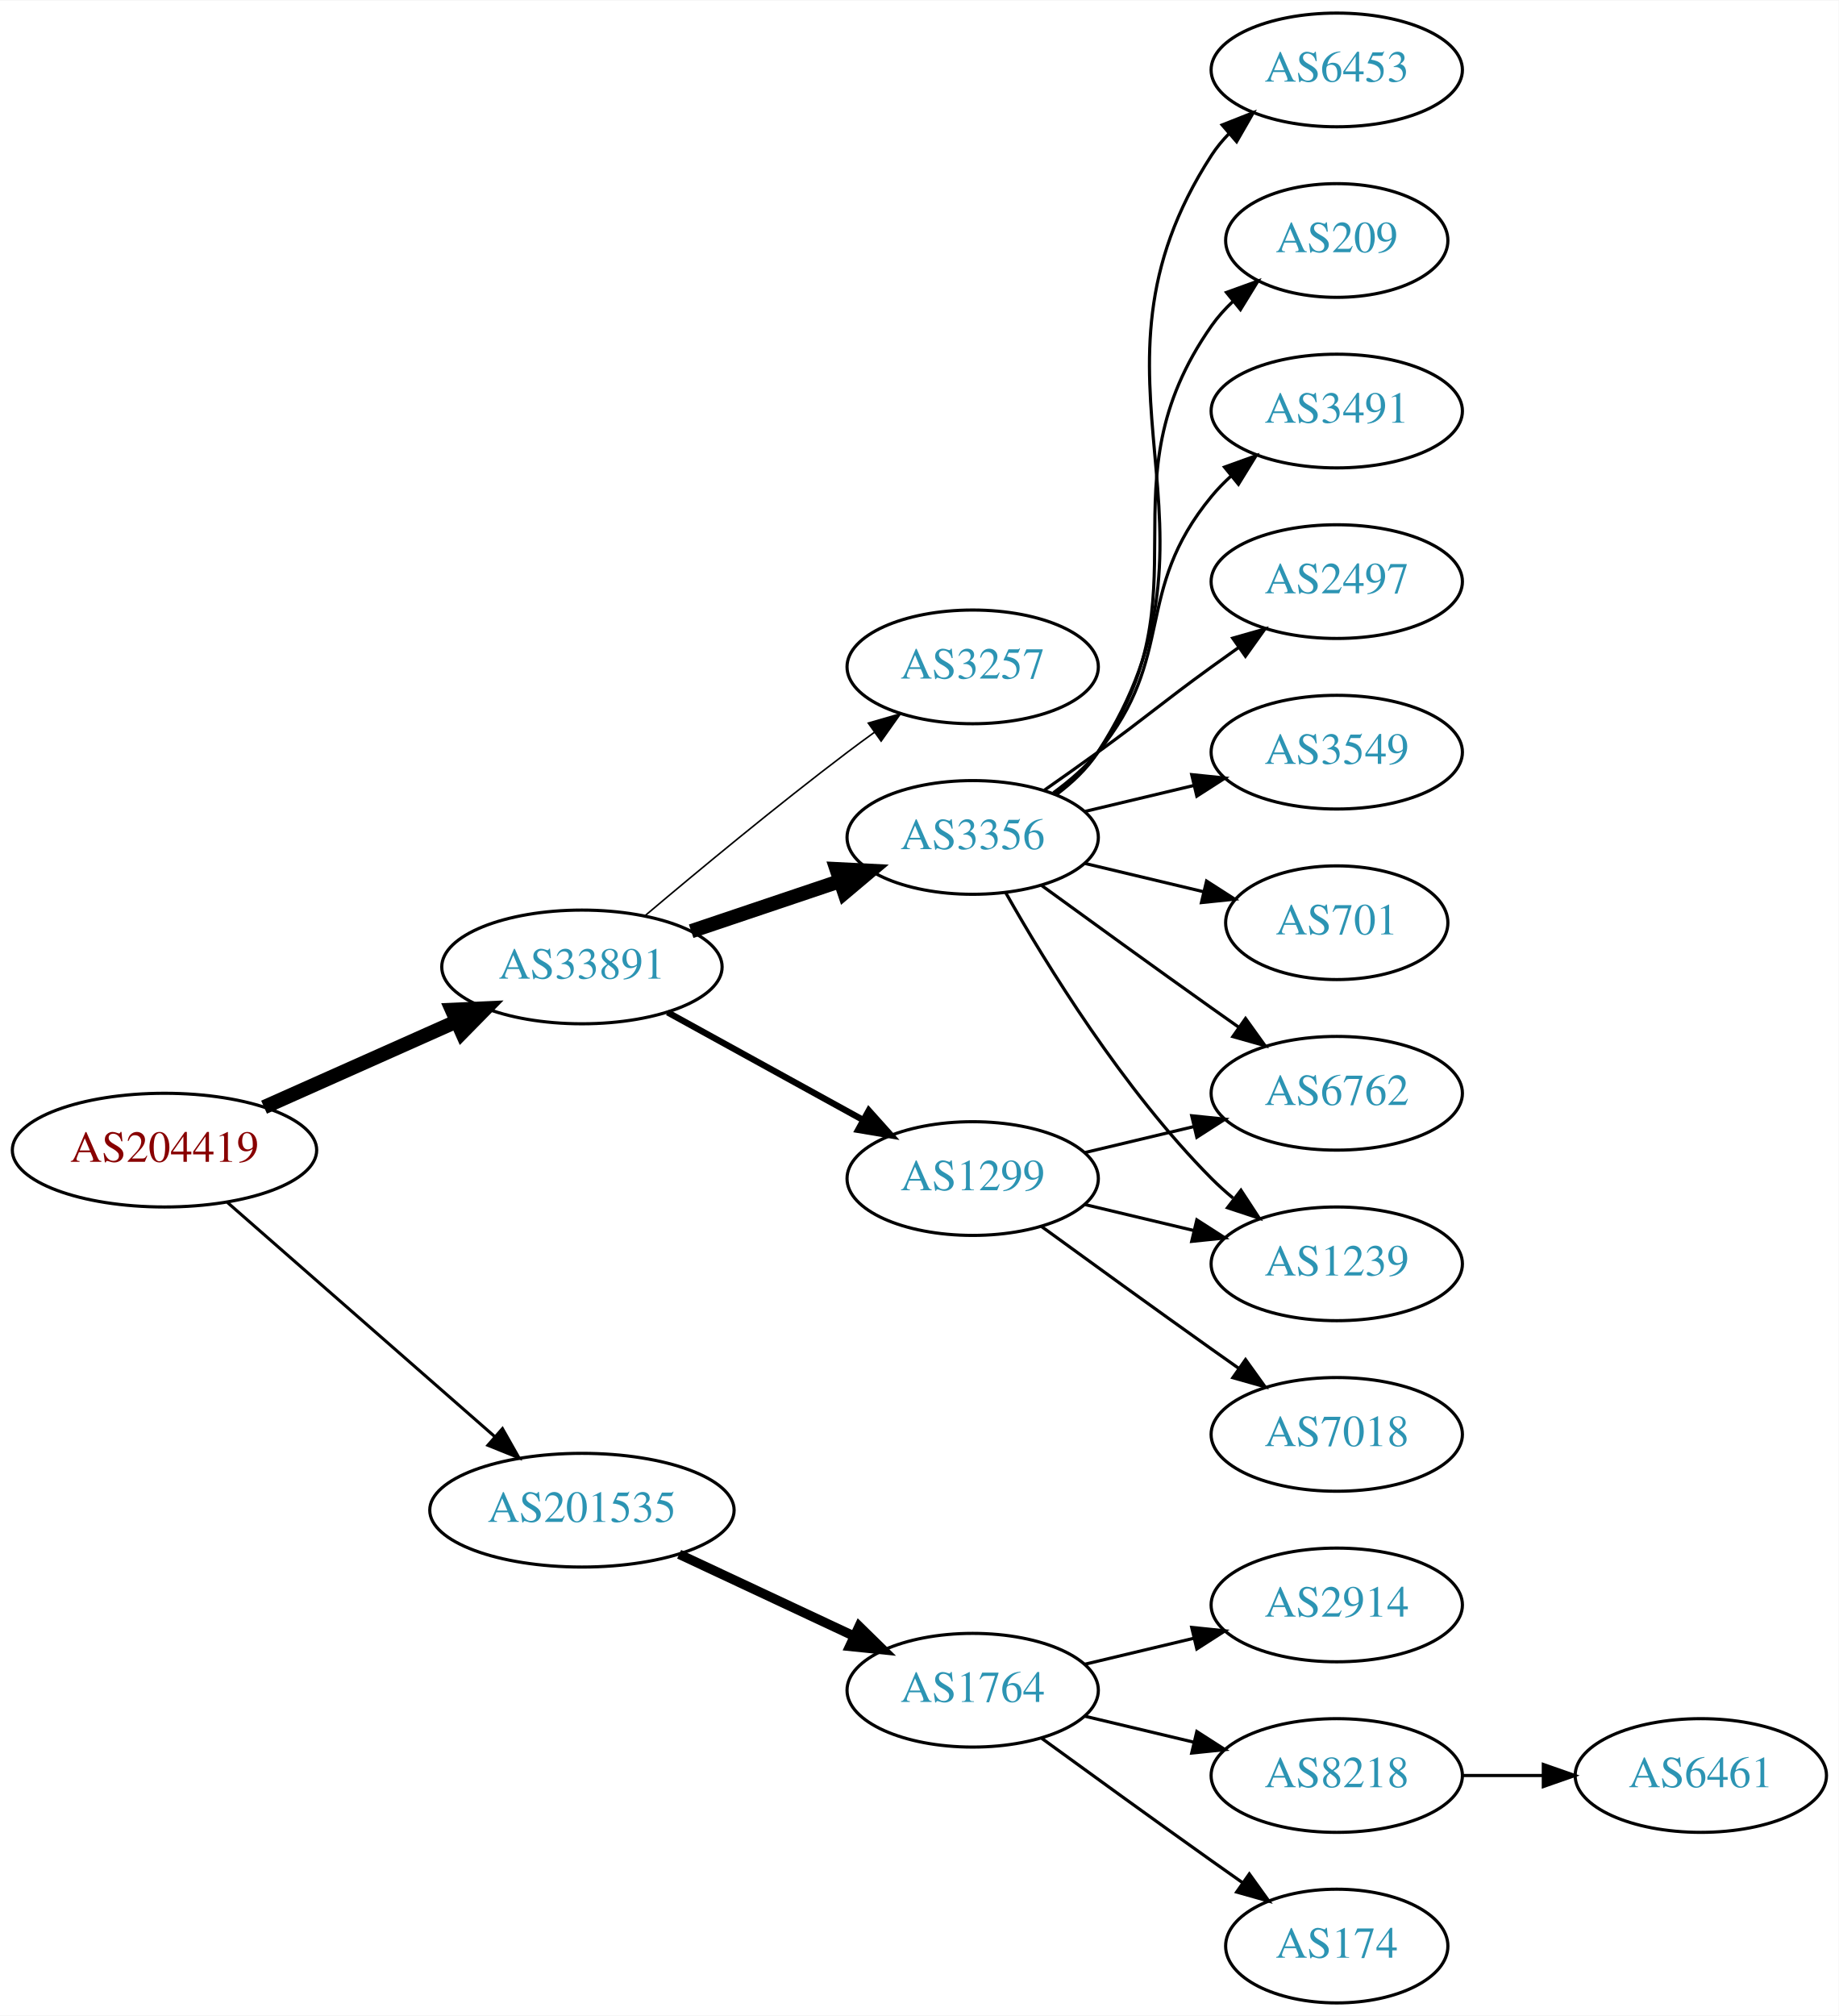
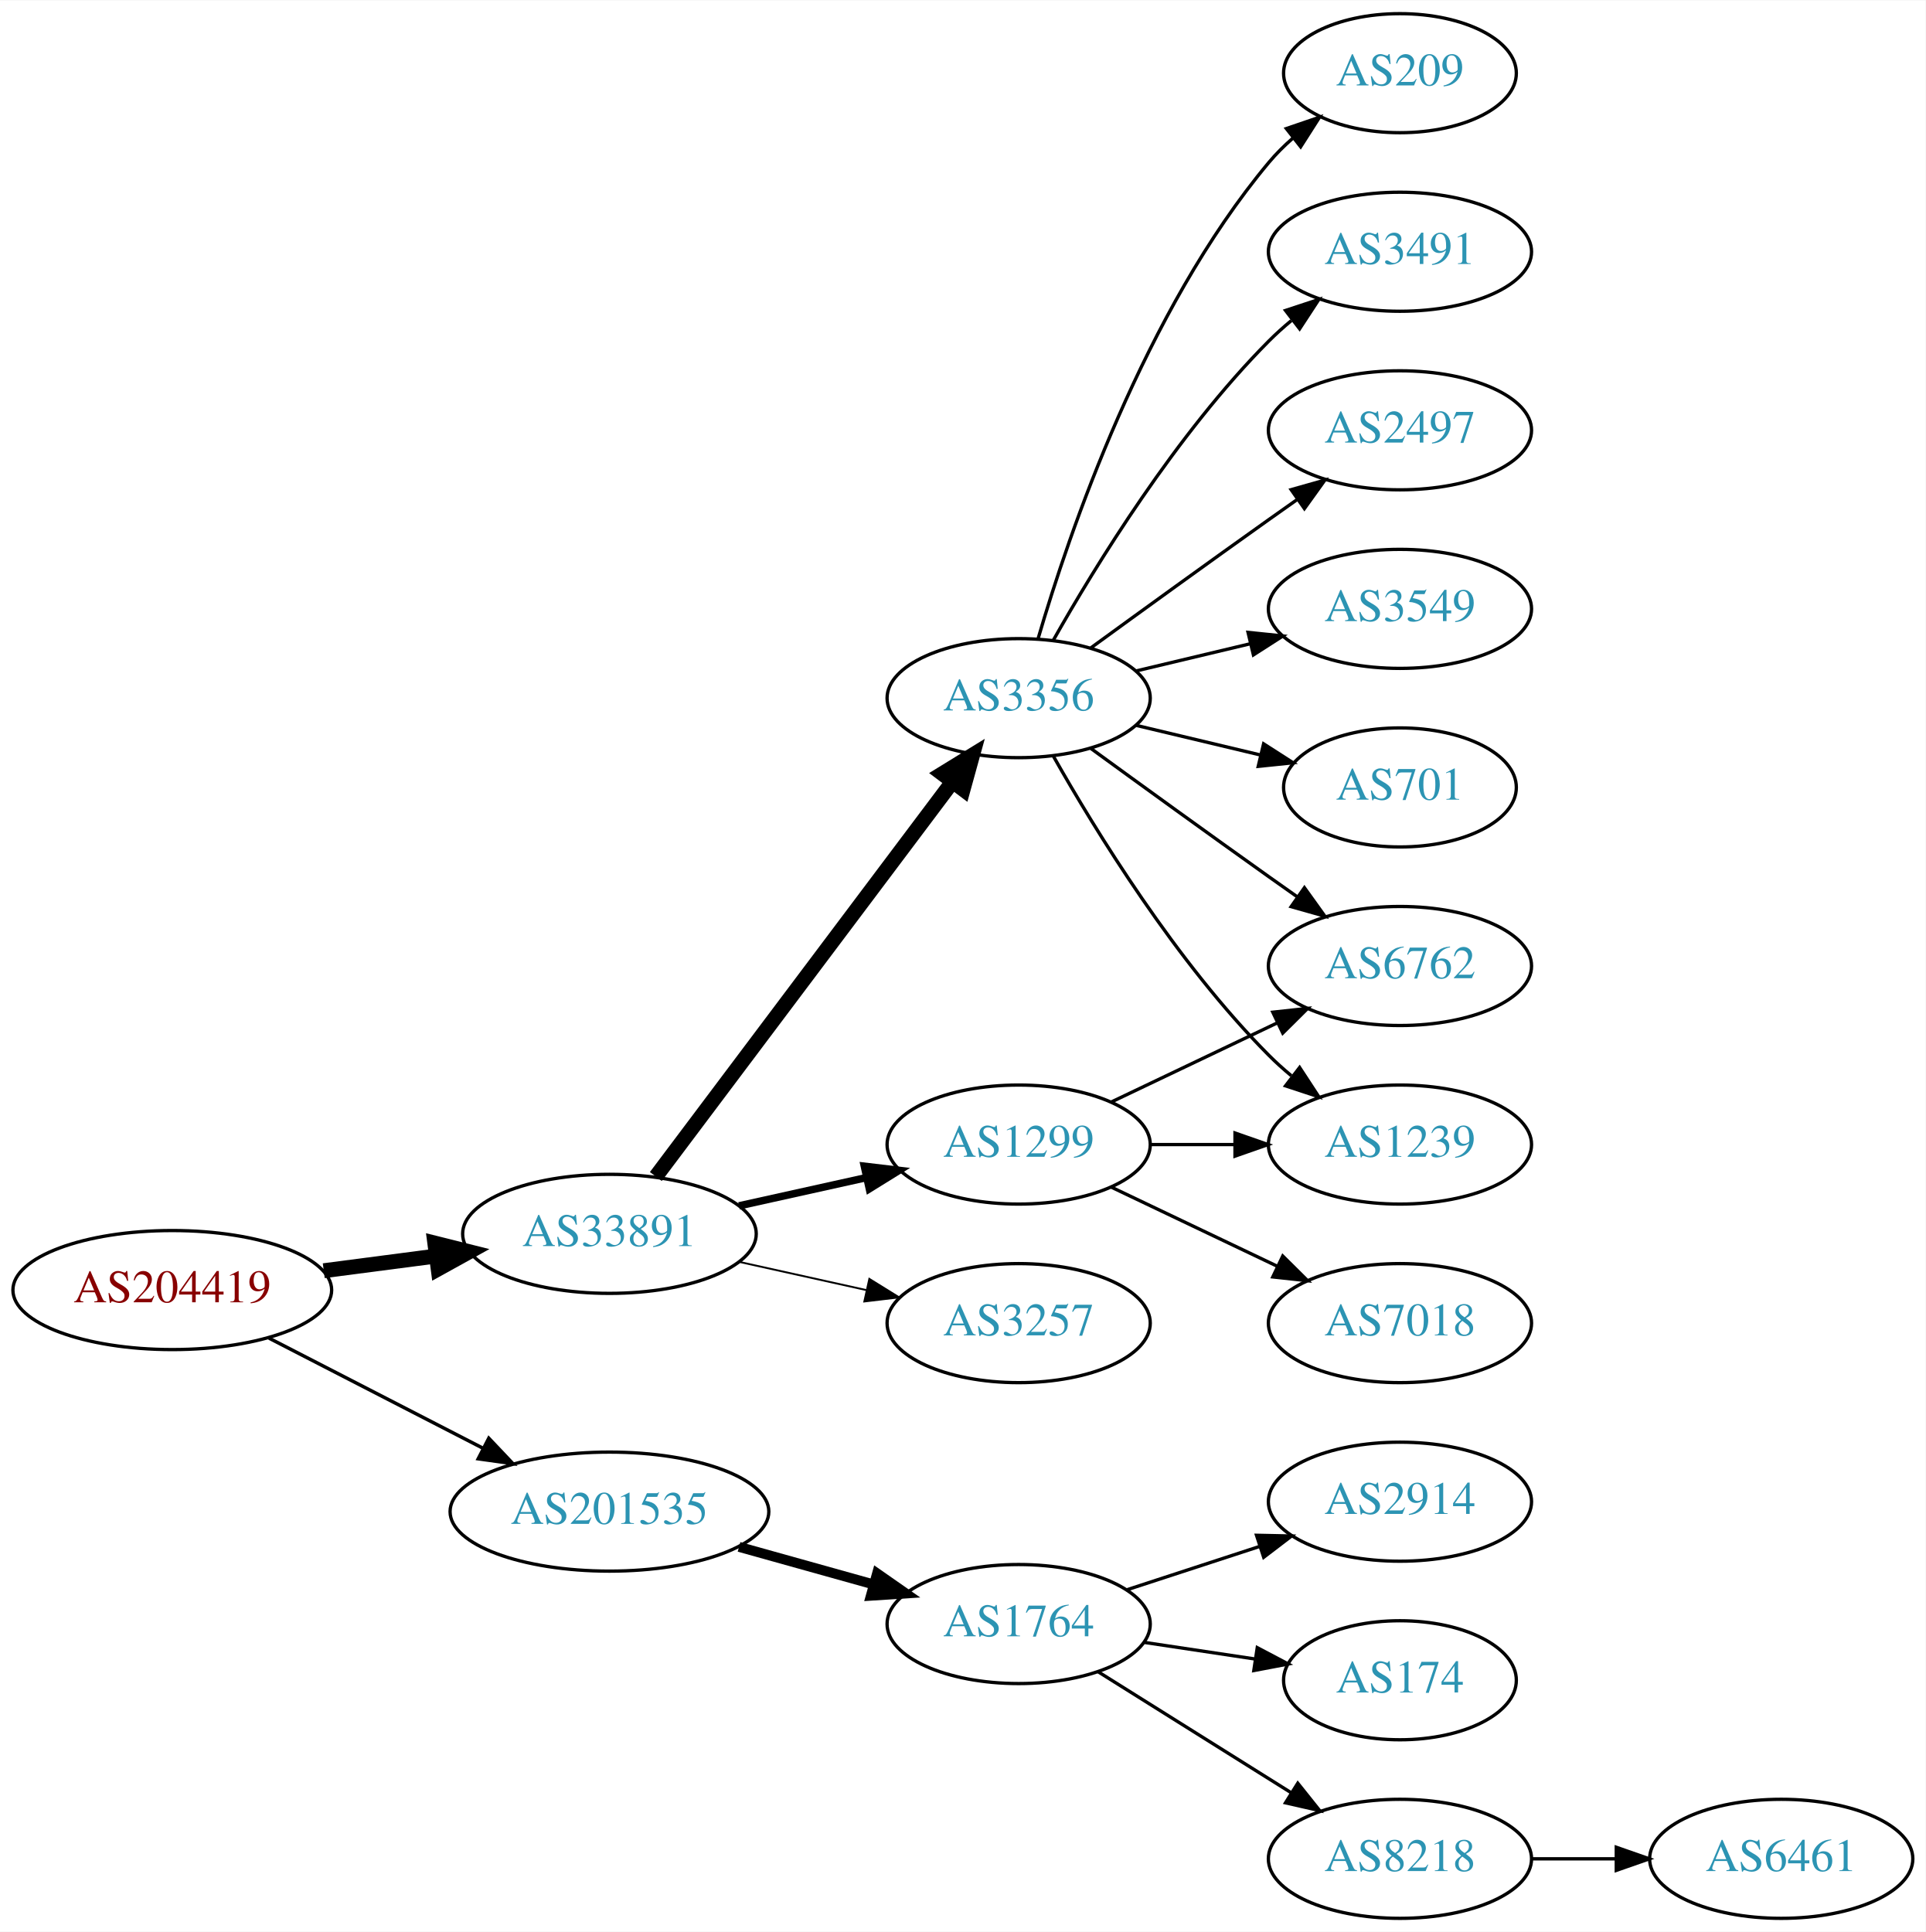
- <svg xmlns="http://www.w3.org/2000/svg" xmlns:xlink="http://www.w3.org/1999/xlink" width="582pt" height="638pt" viewBox="0.00 0.00 582.26 638.00">
-   <g id="graph0" class="graph" transform="scale(1 1) rotate(0) translate(4 634)">
-     <polygon fill="white" stroke="none" points="-4,4 -4,-634 578.262,-634 578.262,4 -4,4" />
+ <svg xmlns="http://www.w3.org/2000/svg" xmlns:xlink="http://www.w3.org/1999/xlink" width="582pt" height="584pt" viewBox="0.00 0.00 582.26 584.00">
+   <g id="graph0" class="graph" transform="scale(1 1) rotate(0) translate(4 580)">
+     <polygon fill="white" stroke="none" points="-4,4 -4,-580 578.262,-580 578.262,4 -4,4" />
    <g id="node1" class="node">
      <g id="a_node1">
        <a xlink:href="/asn/204419" xlink:title="AS204419 ~ Smart-Connect [AT]">
-           <ellipse fill="#ffffff" stroke="black" cx="48.096" cy="-270" rx="48.192" ry="18" />
-           <text text-anchor="middle" x="48.096" y="-266.3" font-family="Times,serif" font-size="14.00" fill="#880000">AS204419</text>
+           <ellipse fill="#ffffff" stroke="black" cx="48.096" cy="-190" rx="48.192" ry="18" />
+           <text text-anchor="middle" x="48.096" y="-186.3" font-family="Times,serif" font-size="14.00" fill="#880000">AS204419</text>
        </a>
      </g>
    </g>
    <g id="node2" class="node">
      <g id="a_node2">
        <a xlink:href="/asn/33891" xlink:title="AS33891 ~ CORE-BACKBONE GMBH GLOBAL NETWORK [DE]">
-           <ellipse fill="#ffffff" stroke="black" cx="180.287" cy="-328" rx="44.393" ry="18" />
-           <text text-anchor="middle" x="180.287" y="-324.3" font-family="Times,serif" font-size="14.00" fill="#2c94b3">AS33891</text>
+           <ellipse fill="#ffffff" stroke="black" cx="180.287" cy="-207" rx="44.393" ry="18" />
+           <text text-anchor="middle" x="180.287" y="-203.3" font-family="Times,serif" font-size="14.00" fill="#2c94b3">AS33891</text>
        </a>
      </g>
    </g>
    <g id="edge1" class="edge">
-       <path fill="none" stroke="black" stroke-width="4.5" d="M79.62,-283.598C97.834,-291.713 121.135,-302.093 140.627,-310.777" />
-       <polygon fill="black" stroke="black" stroke-width="4.5" points="139.113,-314.413 149.85,-314.886 142.318,-307.22 139.113,-314.413" />
+       <path fill="none" stroke="black" stroke-width="4.5" d="M93.9,-195.85C104.825,-197.277 116.598,-198.814 127.806,-200.278" />
+       <polygon fill="black" stroke="black" stroke-width="4.5" points="127.475,-204.205 137.901,-201.596 128.495,-196.397 127.475,-204.205" />
    </g>
    <g id="node3" class="node">
      <g id="a_node3">
        <a xlink:href="/asn/201535" xlink:title="AS201535 ~ andom-tec [AT]">
-           <ellipse fill="#ffffff" stroke="black" cx="180.287" cy="-156" rx="48.192" ry="18" />
-           <text text-anchor="middle" x="180.287" y="-152.3" font-family="Times,serif" font-size="14.00" fill="#2c94b3">AS201535</text>
+           <ellipse fill="#ffffff" stroke="black" cx="180.287" cy="-123" rx="48.192" ry="18" />
+           <text text-anchor="middle" x="180.287" y="-119.3" font-family="Times,serif" font-size="14.00" fill="#2c94b3">AS201535</text>
        </a>
      </g>
    </g>
    <g id="edge2" class="edge">
-       <path fill="none" stroke="black" stroke-width="0.964" d="M68.027,-253.423C90.3,-233.921 127.428,-201.409 152.611,-179.359" />
-       <polygon fill="black" stroke="black" stroke-width="0.964" points="155.116,-181.818 160.333,-172.597 150.504,-176.551 155.116,-181.818" />
+       <path fill="none" stroke="black" stroke-width="1.038" d="M77.345,-175.462C96.282,-165.716 121.423,-152.778 141.999,-142.19" />
+       <polygon fill="black" stroke="black" stroke-width="1.038" points="143.803,-145.198 151.093,-137.51 140.599,-138.973 143.803,-145.198" />
    </g>
    <g id="node4" class="node">
      <g id="a_node4">
-         <a xlink:href="/asn/3257" xlink:title="AS3257 ~ GTT [DE]">
-           <ellipse fill="#ffffff" stroke="black" cx="304.029" cy="-423" rx="39.794" ry="18" />
-           <text text-anchor="middle" x="304.029" y="-419.3" font-family="Times,serif" font-size="14.00" fill="#2c94b3">AS3257</text>
+         <a xlink:href="/asn/1299" xlink:title="AS1299 ~ Telia Carrier [EU]">
+           <ellipse fill="#ffffff" stroke="black" cx="304.029" cy="-234" rx="39.794" ry="18" />
+           <text text-anchor="middle" x="304.029" y="-230.3" font-family="Times,serif" font-size="14.00" fill="#2c94b3">AS1299</text>
        </a>
      </g>
    </g>
    <g id="edge3" class="edge">
-       <path fill="none" stroke="black" stroke-width="0.5" d="M200.429,-344.362C217.06,-358.408 241.938,-379.014 264.383,-396 267.142,-398.088 270.045,-400.223 272.967,-402.333" />
-       <polygon fill="black" stroke="black" stroke-width="0.5" points="270.976,-405.211 281.155,-408.149 275.03,-399.504 270.976,-405.211" />
+       <path fill="none" stroke="black" stroke-width="2.25" d="M219.473,-215.469C231.688,-218.178 245.326,-221.202 257.982,-224.009" />
+       <polygon fill="black" stroke="black" stroke-width="2.25" points="257.356,-227.455 267.877,-226.204 258.872,-220.622 257.356,-227.455" />
    </g>
    <g id="node5" class="node">
      <g id="a_node5">
-         <a xlink:href="/asn/1299" xlink:title="AS1299 ~ Telia Carrier [EU]">
-           <ellipse fill="#ffffff" stroke="black" cx="304.029" cy="-261" rx="39.794" ry="18" />
-           <text text-anchor="middle" x="304.029" y="-257.3" font-family="Times,serif" font-size="14.00" fill="#2c94b3">AS1299</text>
-         </a>
-       </g>
-     </g>
-     <g id="edge4" class="edge">
-       <path fill="none" stroke="black" stroke-width="2" d="M207.404,-313.627C225.498,-303.669 249.754,-290.32 269.309,-279.558" />
-       <polygon fill="black" stroke="black" stroke-width="2" points="271.129,-282.551 278.203,-274.663 267.754,-276.418 271.129,-282.551" />
-     </g>
-     <g id="node6" class="node">
-       <g id="a_node6">
        <a xlink:href="/asn/3356" xlink:title="AS3356 ~ Level 3 Parent, LLC [US]">
          <ellipse fill="#ffffff" stroke="black" cx="304.029" cy="-369" rx="39.794" ry="18" />
          <text text-anchor="middle" x="304.029" y="-365.3" font-family="Times,serif" font-size="14.00" fill="#2c94b3">AS3356</text>
        </a>
      </g>
    </g>
+     <g id="edge4" class="edge">
+       <path fill="none" stroke="black" stroke-width="4.5" d="M194.316,-224.337C215.826,-252.96 258.867,-310.233 283.856,-343.486" />
+       <polygon fill="black" stroke="black" stroke-width="4.5" points="280.939,-346.159 290.095,-351.788 287.235,-341.428 280.939,-346.159" />
+     </g>
+     <g id="node6" class="node">
+       <g id="a_node6">
+         <a xlink:href="/asn/3257" xlink:title="AS3257 ~ GTT [DE]">
+           <ellipse fill="#ffffff" stroke="black" cx="304.029" cy="-180" rx="39.794" ry="18" />
+           <text text-anchor="middle" x="304.029" y="-176.3" font-family="Times,serif" font-size="14.00" fill="#2c94b3">AS3257</text>
+         </a>
+       </g>
+     </g>
    <g id="edge5" class="edge">
-       <path fill="none" stroke="black" stroke-width="4.5" d="M214.876,-339.312C229.425,-344.212 246.596,-349.994 261.9,-355.148" />
-       <polygon fill="black" stroke="black" stroke-width="4.5" points="260.907,-358.969 271.641,-358.429 263.42,-351.506 260.907,-358.969" />
-     </g>
-     <g id="node16" class="node">
-       <g id="a_node16">
+       <path fill="none" stroke="black" stroke-width="0.562" d="M219.473,-198.531C231.688,-195.822 245.326,-192.798 257.982,-189.991" />
+       <polygon fill="black" stroke="black" stroke-width="0.562" points="258.872,-193.378 267.877,-187.796 257.356,-186.545 258.872,-193.378" />
+     </g>
+     <g id="node15" class="node">
+       <g id="a_node15">
        <a xlink:href="/asn/1764" xlink:title="AS1764 ~ NEXTLAYER-AS [AT]">
-           <ellipse fill="#ffffff" stroke="black" cx="304.029" cy="-99" rx="39.794" ry="18" />
-           <text text-anchor="middle" x="304.029" y="-95.3" font-family="Times,serif" font-size="14.00" fill="#2c94b3">AS1764</text>
-         </a>
-       </g>
-     </g>
-     <g id="edge17" class="edge">
-       <path fill="none" stroke="black" stroke-width="3" d="M211.069,-142.056C227.699,-134.27 248.562,-124.502 266.21,-116.239" />
-       <polygon fill="black" stroke="black" stroke-width="3" points="268.065,-119.235 275.637,-111.825 265.096,-112.896 268.065,-119.235" />
-     </g>
-     <g id="node9" class="node">
-       <g id="a_node9">
+           <ellipse fill="#ffffff" stroke="black" cx="304.029" cy="-89" rx="39.794" ry="18" />
+           <text text-anchor="middle" x="304.029" y="-85.3" font-family="Times,serif" font-size="14.00" fill="#2c94b3">AS1764</text>
+         </a>
+       </g>
+     </g>
+     <g id="edge16" class="edge">
+       <path fill="none" stroke="black" stroke-width="3" d="M219.473,-112.335C232.365,-108.735 246.841,-104.692 260.076,-100.996" />
+       <polygon fill="black" stroke="black" stroke-width="3" points="261.219,-104.311 269.909,-98.25 259.336,-97.569 261.219,-104.311" />
+     </g>
+     <g id="node7" class="node">
+       <g id="a_node7">
        <a xlink:href="/asn/1239" xlink:title="AS1239 ~ Sprint [US]">
          <ellipse fill="#ffffff" stroke="black" cx="419.322" cy="-234" rx="39.794" ry="18" />
          <text text-anchor="middle" x="419.322" y="-230.3" font-family="Times,serif" font-size="14.00" fill="#2c94b3">AS1239</text>
        </a>
      </g>
    </g>
-     <g id="edge14" class="edge">
-       <path fill="none" stroke="black" d="M339.637,-252.752C350.508,-250.162 362.662,-247.265 374.105,-244.538" />
-       <polygon fill="black" stroke="black" points="375.011,-247.92 383.927,-242.197 373.388,-241.111 375.011,-247.92" />
-     </g>
-     <g id="node14" class="node">
-       <g id="a_node14">
+     <g id="edge15" class="edge">
+       <path fill="none" stroke="black" d="M343.702,-234C351.905,-234 360.669,-234 369.201,-234" />
+       <polygon fill="black" stroke="black" points="369.44,-237.5 379.44,-234 369.44,-230.5 369.44,-237.5" />
+     </g>
+     <g id="node12" class="node">
+       <g id="a_node12">
        <a xlink:href="/asn/6762" xlink:title="AS6762 ~ TELECOM ITALIA SPARKLE S.p.A. [IT]">
          <ellipse fill="#ffffff" stroke="black" cx="419.322" cy="-288" rx="39.794" ry="18" />
          <text text-anchor="middle" x="419.322" y="-284.3" font-family="Times,serif" font-size="14.00" fill="#2c94b3">AS6762</text>
        </a>
      </g>
    </g>
-     <g id="edge16" class="edge">
-       <path fill="none" stroke="black" d="M339.637,-269.248C350.508,-271.838 362.662,-274.735 374.105,-277.462" />
-       <polygon fill="black" stroke="black" points="373.388,-280.889 383.927,-279.803 375.011,-274.08 373.388,-280.889" />
-     </g>
-     <g id="node15" class="node">
-       <g id="a_node15">
+     <g id="edge13" class="edge">
+       <path fill="none" stroke="black" d="M332.166,-246.934C347.16,-254.081 365.981,-263.052 382.204,-270.785" />
+       <polygon fill="black" stroke="black" points="380.874,-274.028 391.407,-275.171 383.886,-267.709 380.874,-274.028" />
+     </g>
+     <g id="node14" class="node">
+       <g id="a_node14">
        <a xlink:href="/asn/7018" xlink:title="AS7018 ~ AT&amp;T Services, Inc. [US]">
          <ellipse fill="#ffffff" stroke="black" cx="419.322" cy="-180" rx="39.794" ry="18" />
          <text text-anchor="middle" x="419.322" y="-176.3" font-family="Times,serif" font-size="14.00" fill="#2c94b3">AS7018</text>
        </a>
      </g>
    </g>
-     <g id="edge15" class="edge">
-       <path fill="none" stroke="black" d="M325.878,-245.778C340.812,-234.909 361.425,-219.975 379.676,-207 382.496,-204.995 385.439,-202.915 388.387,-200.841" />
-       <polygon fill="black" stroke="black" points="390.434,-203.681 396.612,-195.074 386.415,-197.95 390.434,-203.681" />
-     </g>
-     <g id="node7" class="node">
-       <g id="a_node7">
+     <g id="edge14" class="edge">
+       <path fill="none" stroke="black" d="M332.166,-221.066C347.16,-213.919 365.981,-204.948 382.204,-197.215" />
+       <polygon fill="black" stroke="black" points="383.886,-200.291 391.407,-192.829 380.874,-193.972 383.886,-200.291" />
+     </g>
+     <g id="edge6" class="edge">
+       <path fill="none" stroke="black" d="M314.489,-351.51C327.271,-328.904 351.703,-289.114 379.676,-261 381.787,-258.879 384.083,-256.812 386.468,-254.829" />
+       <polygon fill="black" stroke="black" points="388.984,-257.31 394.784,-248.444 384.72,-251.758 388.984,-257.31" />
+     </g>
+     <g id="node8" class="node">
+       <g id="a_node8">
+         <a xlink:href="/asn/209" xlink:title="AS209 ~ CenturyLink Communications, LLC [US]">
+           <ellipse fill="#ffffff" stroke="black" cx="419.322" cy="-558" rx="35.194" ry="18" />
+           <text text-anchor="middle" x="419.322" y="-554.3" font-family="Times,serif" font-size="14.00" fill="#2c94b3">AS209</text>
+         </a>
+       </g>
+     </g>
+     <g id="edge7" class="edge">
+       <path fill="none" stroke="black" d="M309.904,-387.002C319.217,-418.844 342.034,-485.981 379.676,-531 381.828,-533.574 384.283,-536.017 386.887,-538.303" />
+       <polygon fill="black" stroke="black" points="384.971,-541.249 394.998,-544.672 389.294,-535.743 384.971,-541.249" />
+     </g>
+     <g id="node9" class="node">
+       <g id="a_node9">
+         <a xlink:href="/asn/3491" xlink:title="AS3491 ~ PCCW Global, Inc. [US]">
+           <ellipse fill="#ffffff" stroke="black" cx="419.322" cy="-504" rx="39.794" ry="18" />
+           <text text-anchor="middle" x="419.322" y="-500.3" font-family="Times,serif" font-size="14.00" fill="#2c94b3">AS3491</text>
+         </a>
+       </g>
+     </g>
+     <g id="edge8" class="edge">
+       <path fill="none" stroke="black" d="M314.489,-386.49C327.271,-409.096 351.703,-448.886 379.676,-477 381.787,-479.121 384.083,-481.188 386.468,-483.171" />
+       <polygon fill="black" stroke="black" points="384.72,-486.242 394.784,-489.556 388.984,-480.69 384.72,-486.242" />
+     </g>
+     <g id="node10" class="node">
+       <g id="a_node10">
        <a xlink:href="/asn/2497" xlink:title="AS2497 ~ Internet Initiative Japan Inc. [JP]">
          <ellipse fill="#ffffff" stroke="black" cx="419.322" cy="-450" rx="39.794" ry="18" />
          <text text-anchor="middle" x="419.322" y="-446.3" font-family="Times,serif" font-size="14.00" fill="#2c94b3">AS2497</text>
        </a>
      </g>
    </g>
-     <g id="edge6" class="edge">
-       <path fill="none" stroke="black" d="M326.786,-384.009C332.321,-387.879 338.24,-392.064 343.676,-396 359.876,-407.729 363.476,-411.271 379.676,-423 382.479,-425.029 385.41,-427.125 388.351,-429.21" />
-       <polygon fill="black" stroke="black" points="386.373,-432.097 396.565,-434.991 390.402,-426.373 386.373,-432.097" />
-     </g>
-     <g id="node8" class="node">
-       <g id="a_node8">
+     <g id="edge9" class="edge">
+       <path fill="none" stroke="black" d="M325.878,-384.222C340.812,-395.091 361.425,-410.025 379.676,-423 382.496,-425.005 385.439,-427.085 388.387,-429.159" />
+       <polygon fill="black" stroke="black" points="386.415,-432.05 396.612,-434.926 390.434,-426.319 386.415,-432.05" />
+     </g>
+     <g id="node11" class="node">
+       <g id="a_node11">
        <a xlink:href="/asn/3549" xlink:title="AS3549 ~ Level 3 Parent, LLC [US]">
          <ellipse fill="#ffffff" stroke="black" cx="419.322" cy="-396" rx="39.794" ry="18" />
          <text text-anchor="middle" x="419.322" y="-392.3" font-family="Times,serif" font-size="14.00" fill="#2c94b3">AS3549</text>
        </a>
      </g>
    </g>
-     <g id="edge7" class="edge">
+     <g id="edge10" class="edge">
      <path fill="none" stroke="black" d="M339.637,-377.248C350.508,-379.838 362.662,-382.735 374.105,-385.462" />
      <polygon fill="black" stroke="black" points="373.388,-388.889 383.927,-387.803 375.011,-382.08 373.388,-388.889" />
    </g>
-     <g id="edge8" class="edge">
-       <path fill="none" stroke="black" d="M314.489,-351.51C327.271,-328.904 351.703,-289.114 379.676,-261 381.787,-258.879 384.083,-256.812 386.468,-254.829" />
-       <polygon fill="black" stroke="black" points="388.984,-257.31 394.784,-248.444 384.72,-251.758 388.984,-257.31" />
-     </g>
-     <g id="node10" class="node">
-       <g id="a_node10">
+     <g id="edge11" class="edge">
+       <path fill="none" stroke="black" d="M325.878,-353.778C340.812,-342.909 361.425,-327.975 379.676,-315 382.496,-312.995 385.439,-310.915 388.387,-308.841" />
+       <polygon fill="black" stroke="black" points="390.434,-311.681 396.612,-303.074 386.415,-305.95 390.434,-311.681" />
+     </g>
+     <g id="node13" class="node">
+       <g id="a_node13">
        <a xlink:href="/asn/701" xlink:title="AS701 ~ UUNET [US]">
          <ellipse fill="#ffffff" stroke="black" cx="419.322" cy="-342" rx="35.194" ry="18" />
          <text text-anchor="middle" x="419.322" y="-338.3" font-family="Times,serif" font-size="14.00" fill="#2c94b3">AS701</text>
        </a>
      </g>
    </g>
-     <g id="edge9" class="edge">
+     <g id="edge12" class="edge">
      <path fill="none" stroke="black" d="M339.637,-360.752C351.431,-357.942 364.736,-354.771 377.003,-351.847" />
      <polygon fill="black" stroke="black" points="378.092,-355.186 387.008,-349.463 376.469,-348.376 378.092,-355.186" />
    </g>
-     <g id="node11" class="node">
-       <g id="a_node11">
-         <a xlink:href="/asn/6453" xlink:title="AS6453 ~ TATA COMMUNICATIONS (AMERICA) INC [US]">
-           <ellipse fill="#ffffff" stroke="black" cx="419.322" cy="-612" rx="39.794" ry="18" />
-           <text text-anchor="middle" x="419.322" y="-608.3" font-family="Times,serif" font-size="14.00" fill="#2c94b3">AS6453</text>
-         </a>
-       </g>
-     </g>
-     <g id="edge10" class="edge">
-       <path fill="none" stroke="black" d="M330.466,-382.53C335.516,-386.278 340.295,-390.779 343.676,-396 390.151,-467.778 333.201,-513.222 379.676,-585 381.261,-587.448 383.153,-589.737 385.236,-591.864" />
-       <polygon fill="black" stroke="black" points="383.03,-594.584 392.886,-598.47 387.605,-589.285 383.03,-594.584" />
-     </g>
-     <g id="node12" class="node">
-       <g id="a_node12">
-         <a xlink:href="/asn/209" xlink:title="AS209 ~ CenturyLink Communications, LLC [US]">
-           <ellipse fill="#ffffff" stroke="black" cx="419.322" cy="-558" rx="35.194" ry="18" />
-           <text text-anchor="middle" x="419.322" y="-554.3" font-family="Times,serif" font-size="14.00" fill="#2c94b3">AS209</text>
-         </a>
-       </g>
-     </g>
-     <g id="edge11" class="edge">
-       <path fill="none" stroke="black" d="M330.189,-382.716C335.253,-386.455 340.108,-390.904 343.676,-396 379.289,-446.869 344.062,-480.131 379.676,-531 381.6,-533.749 383.9,-536.31 386.405,-538.673" />
-       <polygon fill="black" stroke="black" points="384.401,-541.555 394.366,-545.156 388.822,-536.127 384.401,-541.555" />
-     </g>
-     <g id="node13" class="node">
-       <g id="a_node13">
-         <a xlink:href="/asn/3491" xlink:title="AS3491 ~ PCCW Global, Inc. [US]">
-           <ellipse fill="#ffffff" stroke="black" cx="419.322" cy="-504" rx="39.794" ry="18" />
-           <text text-anchor="middle" x="419.322" y="-500.3" font-family="Times,serif" font-size="14.00" fill="#2c94b3">AS3491</text>
-         </a>
-       </g>
-     </g>
-     <g id="edge12" class="edge">
-       <path fill="none" stroke="black" d="M329.61,-383.156C334.704,-386.872 339.718,-391.201 343.676,-396 368.741,-426.394 354.611,-446.606 379.676,-477 381.531,-479.25 383.618,-481.396 385.837,-483.424" />
-       <polygon fill="black" stroke="black" points="383.773,-486.256 393.742,-489.844 388.186,-480.823 383.773,-486.256" />
-     </g>
-     <g id="edge13" class="edge">
-       <path fill="none" stroke="black" d="M325.878,-353.778C340.812,-342.909 361.425,-327.975 379.676,-315 382.496,-312.995 385.439,-310.915 388.387,-308.841" />
-       <polygon fill="black" stroke="black" points="390.434,-311.681 396.612,-303.074 386.415,-305.95 390.434,-311.681" />
-     </g>
-     <g id="node17" class="node">
-       <g id="a_node17">
+     <g id="node16" class="node">
+       <g id="a_node16">
        <a xlink:href="/asn/2914" xlink:title="AS2914 ~ NTT America, Inc. [US]">
          <ellipse fill="#ffffff" stroke="black" cx="419.322" cy="-126" rx="39.794" ry="18" />
          <text text-anchor="middle" x="419.322" y="-122.3" font-family="Times,serif" font-size="14.00" fill="#2c94b3">AS2914</text>
        </a>
      </g>
    </g>
+     <g id="edge17" class="edge">
+       <path fill="none" stroke="black" d="M336.588,-99.307C349.005,-103.362 363.438,-108.076 376.69,-112.403" />
+       <polygon fill="black" stroke="black" points="375.948,-115.843 386.54,-115.62 378.121,-109.189 375.948,-115.843" />
+     </g>
+     <g id="node17" class="node">
+       <g id="a_node17">
+         <a xlink:href="/asn/174" xlink:title="AS174 ~ Cogent Communications [US]">
+           <ellipse fill="#ffffff" stroke="black" cx="419.322" cy="-72" rx="35.194" ry="18" />
+           <text text-anchor="middle" x="419.322" y="-68.3" font-family="Times,serif" font-size="14.00" fill="#2c94b3">AS174</text>
+         </a>
+       </g>
+     </g>
    <g id="edge18" class="edge">
-       <path fill="none" stroke="black" d="M339.637,-107.248C350.508,-109.838 362.662,-112.735 374.105,-115.462" />
-       <polygon fill="black" stroke="black" points="373.388,-118.889 383.927,-117.803 375.011,-112.08 373.388,-118.889" />
+       <path fill="none" stroke="black" d="M341.812,-83.481C352.596,-81.862 364.48,-80.079 375.6,-78.411" />
+       <polygon fill="black" stroke="black" points="376.175,-81.864 385.545,-76.918 375.136,-74.941 376.175,-81.864" />
    </g>
    <g id="node18" class="node">
      <g id="a_node18">
        <a xlink:href="/asn/8218" xlink:title="AS8218 ~ legacy Neotelecoms [FR]">
-           <ellipse fill="#ffffff" stroke="black" cx="419.322" cy="-72" rx="39.794" ry="18" />
-           <text text-anchor="middle" x="419.322" y="-68.3" font-family="Times,serif" font-size="14.00" fill="#2c94b3">AS8218</text>
+           <ellipse fill="#ffffff" stroke="black" cx="419.322" cy="-18" rx="39.794" ry="18" />
+           <text text-anchor="middle" x="419.322" y="-14.3" font-family="Times,serif" font-size="14.00" fill="#2c94b3">AS8218</text>
        </a>
      </g>
    </g>
    <g id="edge19" class="edge">
-       <path fill="none" stroke="black" d="M339.637,-90.752C350.508,-88.162 362.662,-85.265 374.105,-82.538" />
-       <polygon fill="black" stroke="black" points="375.011,-85.92 383.927,-80.197 373.388,-79.111 375.011,-85.92" />
+       <path fill="none" stroke="black" d="M327.956,-74.632C344.737,-64.116 367.724,-49.71 386.315,-38.059" />
+       <polygon fill="black" stroke="black" points="388.426,-40.866 395.041,-32.59 384.709,-34.935 388.426,-40.866" />
    </g>
    <g id="node19" class="node">
      <g id="a_node19">
-         <a xlink:href="/asn/174" xlink:title="AS174 ~ Cogent Communications [US]">
-           <ellipse fill="#ffffff" stroke="black" cx="419.322" cy="-18" rx="35.194" ry="18" />
-           <text text-anchor="middle" x="419.322" y="-14.3" font-family="Times,serif" font-size="14.00" fill="#2c94b3">AS174</text>
+         <a xlink:href="/asn/6461" xlink:title="AS6461 ~ Zayo Bandwidth [US]">
+           <ellipse fill="#ffffff" stroke="black" cx="534.615" cy="-18" rx="39.794" ry="18" />
+           <text text-anchor="middle" x="534.615" y="-14.3" font-family="Times,serif" font-size="14.00" fill="#2c94b3">AS6461</text>
        </a>
      </g>
    </g>
    <g id="edge20" class="edge">
-       <path fill="none" stroke="black" d="M325.878,-83.778C340.812,-72.909 361.425,-57.975 379.676,-45 382.886,-42.718 386.255,-40.339 389.61,-37.982" />
-       <polygon fill="black" stroke="black" points="391.638,-40.834 397.82,-32.23 387.622,-35.101 391.638,-40.834" />
-     </g>
-     <g id="node20" class="node">
-       <g id="a_node20">
-         <a xlink:href="/asn/6461" xlink:title="AS6461 ~ Zayo Bandwidth [US]">
-           <ellipse fill="#ffffff" stroke="black" cx="534.615" cy="-72" rx="39.794" ry="18" />
-           <text text-anchor="middle" x="534.615" y="-68.3" font-family="Times,serif" font-size="14.00" fill="#2c94b3">AS6461</text>
-         </a>
-       </g>
-     </g>
-     <g id="edge21" class="edge">
-       <path fill="none" stroke="black" d="M458.995,-72C467.198,-72 475.962,-72 484.494,-72" />
-       <polygon fill="black" stroke="black" points="484.733,-75.5 494.733,-72 484.733,-68.5 484.733,-75.5" />
+       <path fill="none" stroke="black" d="M458.995,-18C467.198,-18 475.962,-18 484.494,-18" />
+       <polygon fill="black" stroke="black" points="484.733,-21.5 494.733,-18 484.733,-14.5 484.733,-21.5" />
    </g>
  </g>
</svg>
